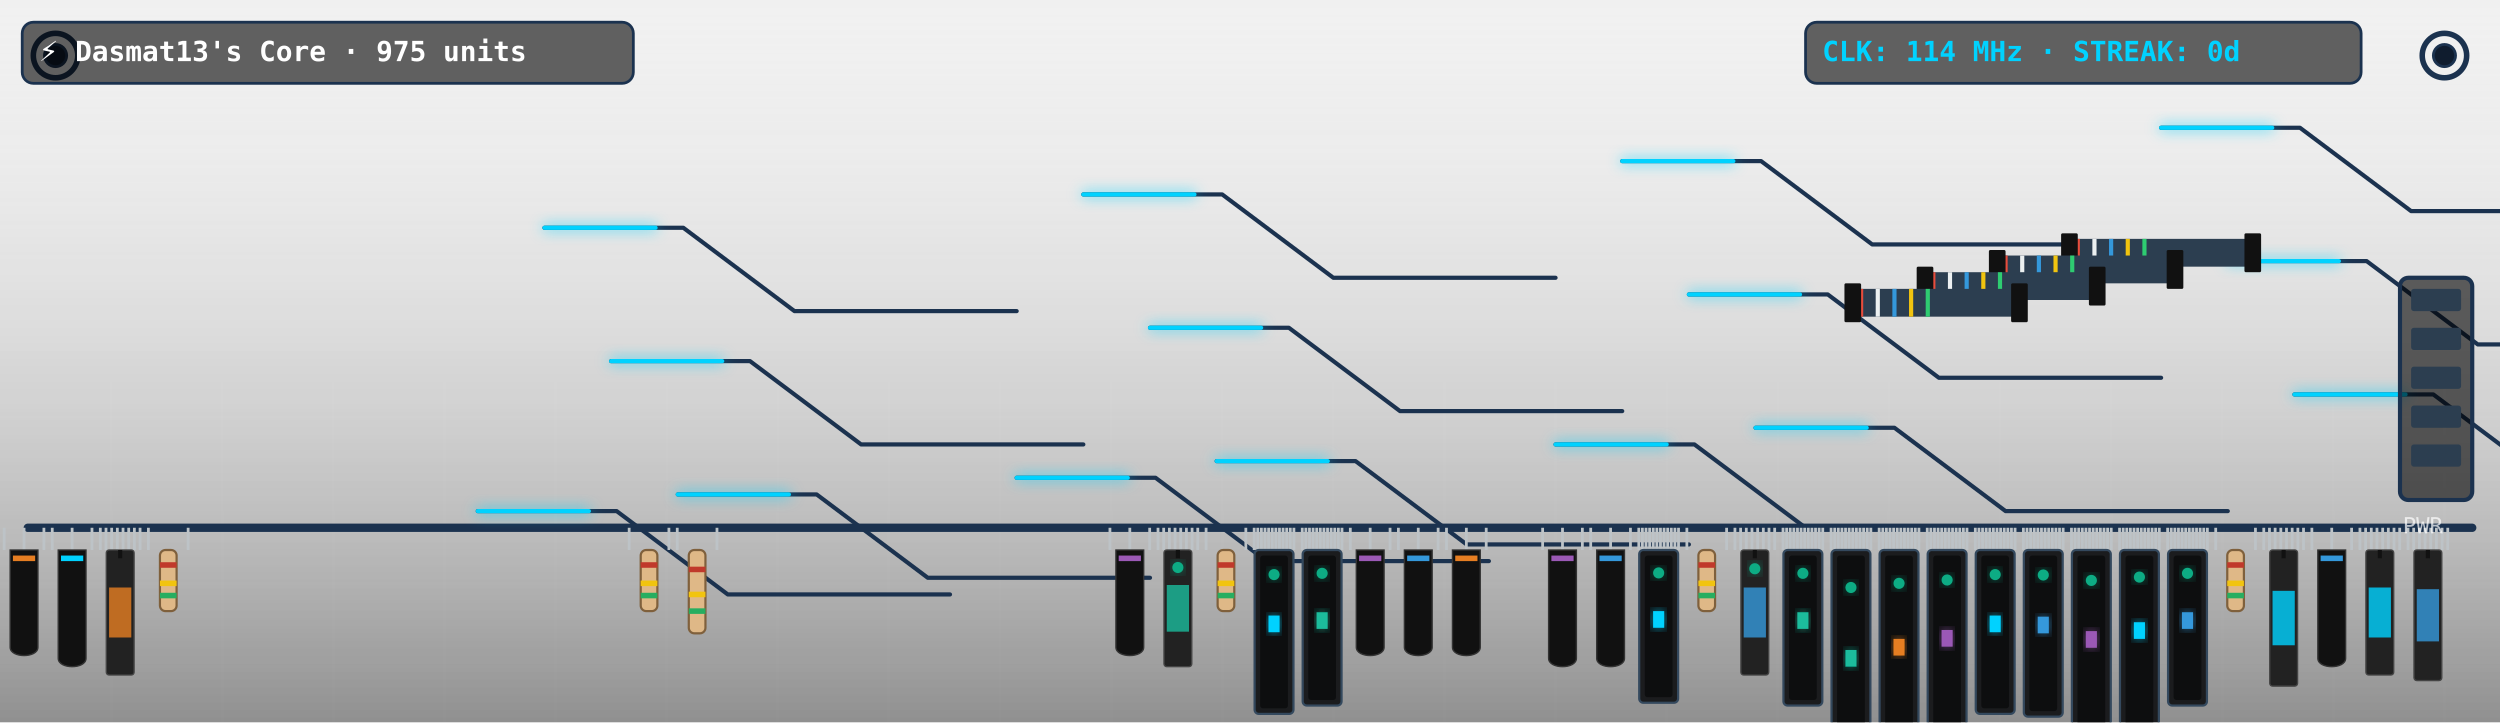
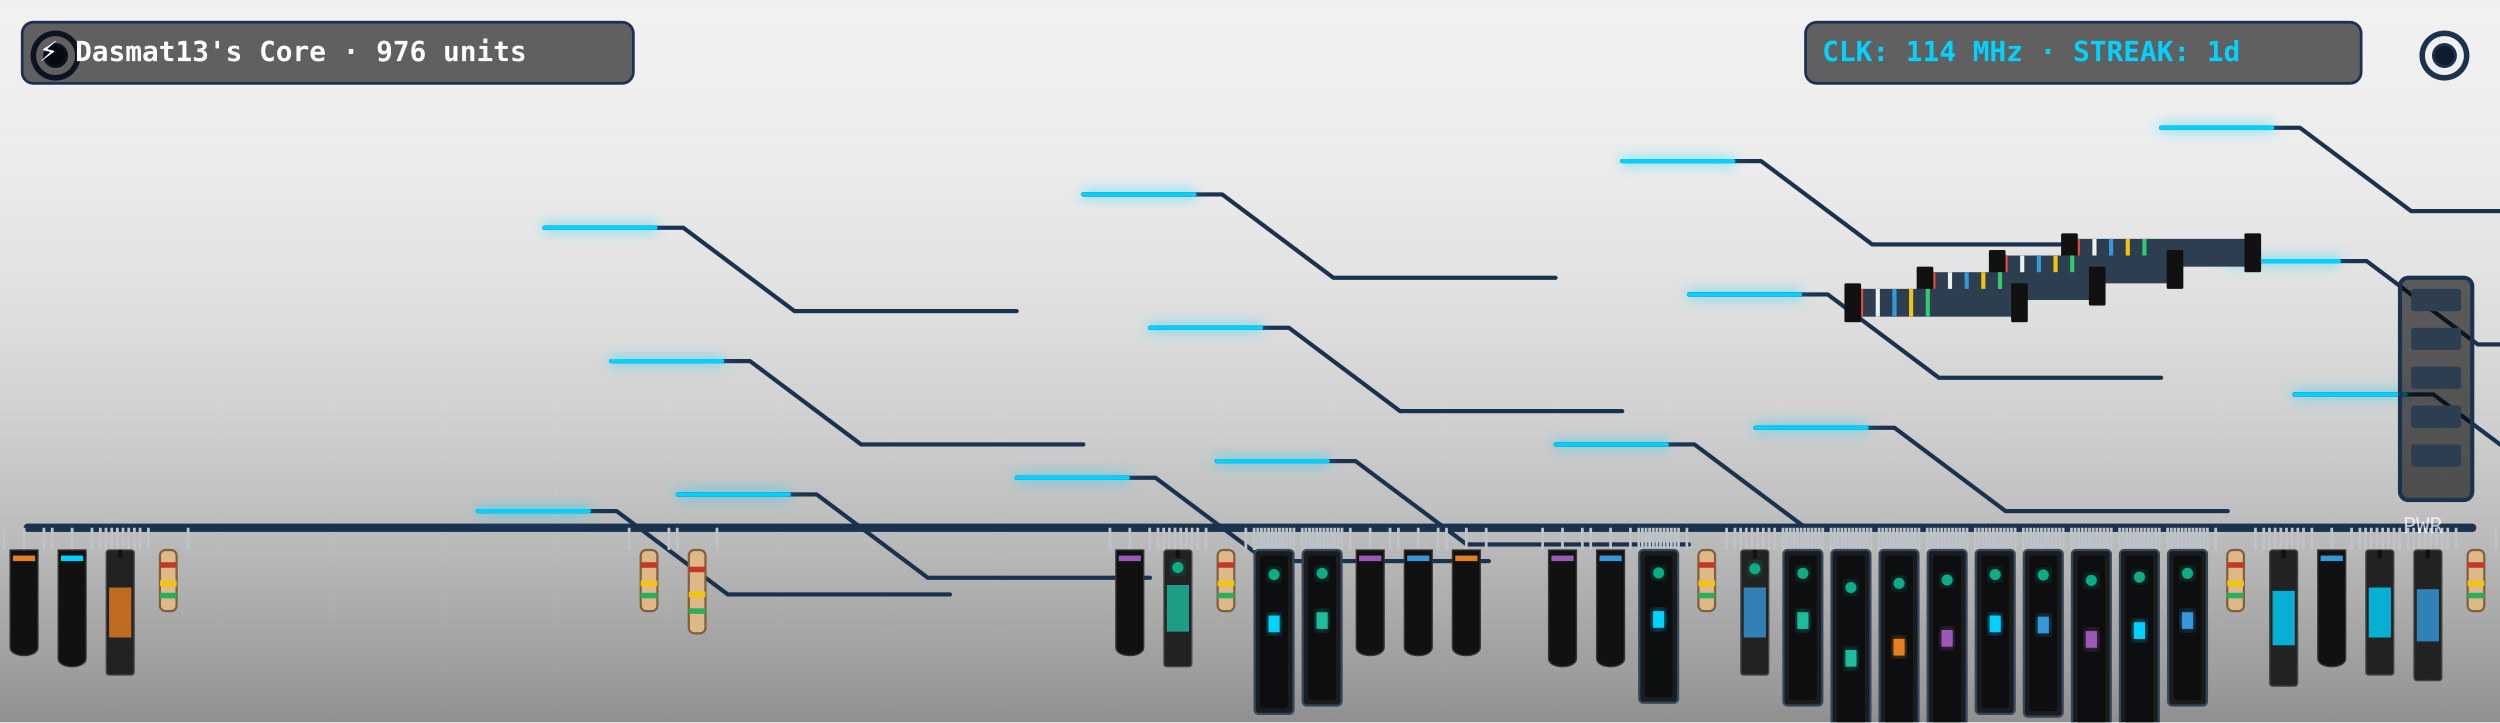
<svg xmlns="http://www.w3.org/2000/svg" viewBox="0 0 900 260" width="900" height="260" style="border-radius:12px;overflow:hidden;background:#0f1c2e">
  <defs>
    <filter id="neon-glow" x="-20%" y="-20%" width="140%" height="140%">
      <feGaussianBlur in="SourceGraphic" stdDeviation="2.5" result="blur" />
      <feMerge>
        <feMergeNode in="blur" />
        <feMergeNode in="SourceGraphic" />
      </feMerge>
    </filter>
    <linearGradient id="pcb-shading" x1="0" y1="0" x2="0" y2="1">
      <stop offset="0%" stop-color="rgba(255,255,255,0.03)" />
      <stop offset="100%" stop-color="rgba(0,0,0,0.4)" />
    </linearGradient>
  </defs>
  <rect width="900" height="260" fill="url(#pcb-shading)" />
  <line x1="40" y1="0" x2="40" y2="260" stroke="rgba(255,255,255,0.015)" stroke-width="1" />
  <line x1="80" y1="0" x2="80" y2="260" stroke="rgba(255,255,255,0.015)" stroke-width="1" />
  <line x1="120" y1="0" x2="120" y2="260" stroke="rgba(255,255,255,0.015)" stroke-width="1" />
  <line x1="160" y1="0" x2="160" y2="260" stroke="rgba(255,255,255,0.015)" stroke-width="1" />
  <line x1="200" y1="0" x2="200" y2="260" stroke="rgba(255,255,255,0.015)" stroke-width="1" />
  <line x1="240" y1="0" x2="240" y2="260" stroke="rgba(255,255,255,0.015)" stroke-width="1" />
  <line x1="280" y1="0" x2="280" y2="260" stroke="rgba(255,255,255,0.015)" stroke-width="1" />
  <line x1="320" y1="0" x2="320" y2="260" stroke="rgba(255,255,255,0.015)" stroke-width="1" />
  <line x1="360" y1="0" x2="360" y2="260" stroke="rgba(255,255,255,0.015)" stroke-width="1" />
  <line x1="400" y1="0" x2="400" y2="260" stroke="rgba(255,255,255,0.015)" stroke-width="1" />
  <line x1="440" y1="0" x2="440" y2="260" stroke="rgba(255,255,255,0.015)" stroke-width="1" />
  <line x1="480" y1="0" x2="480" y2="260" stroke="rgba(255,255,255,0.015)" stroke-width="1" />
  <line x1="520" y1="0" x2="520" y2="260" stroke="rgba(255,255,255,0.015)" stroke-width="1" />
  <line x1="560" y1="0" x2="560" y2="260" stroke="rgba(255,255,255,0.015)" stroke-width="1" />
  <line x1="600" y1="0" x2="600" y2="260" stroke="rgba(255,255,255,0.015)" stroke-width="1" />
  <line x1="640" y1="0" x2="640" y2="260" stroke="rgba(255,255,255,0.015)" stroke-width="1" />
  <line x1="680" y1="0" x2="680" y2="260" stroke="rgba(255,255,255,0.015)" stroke-width="1" />
  <line x1="720" y1="0" x2="720" y2="260" stroke="rgba(255,255,255,0.015)" stroke-width="1" />
  <line x1="760" y1="0" x2="760" y2="260" stroke="rgba(255,255,255,0.015)" stroke-width="1" />
  <line x1="800" y1="0" x2="800" y2="260" stroke="rgba(255,255,255,0.015)" stroke-width="1" />
  <line x1="840" y1="0" x2="840" y2="260" stroke="rgba(255,255,255,0.015)" stroke-width="1" />
  <line x1="880" y1="0" x2="880" y2="260" stroke="rgba(255,255,255,0.015)" stroke-width="1" />
  <line x1="0" y1="30" x2="900" y2="30" stroke="rgba(255,255,255,0.015)" stroke-width="1" />
  <line x1="0" y1="60" x2="900" y2="60" stroke="rgba(255,255,255,0.015)" stroke-width="1" />
  <line x1="0" y1="90" x2="900" y2="90" stroke="rgba(255,255,255,0.015)" stroke-width="1" />
  <line x1="0" y1="120" x2="900" y2="120" stroke="rgba(255,255,255,0.015)" stroke-width="1" />
  <line x1="0" y1="150" x2="900" y2="150" stroke="rgba(255,255,255,0.015)" stroke-width="1" />
  <line x1="0" y1="180" x2="900" y2="180" stroke="rgba(255,255,255,0.015)" stroke-width="1" />
  <line x1="0" y1="210" x2="900" y2="210" stroke="rgba(255,255,255,0.015)" stroke-width="1" />
  <line x1="0" y1="240" x2="900" y2="240" stroke="rgba(255,255,255,0.015)" stroke-width="1" />
  <circle cx="20" cy="20" r="8" fill="none" stroke="#1b324f" stroke-width="2" />
  <circle cx="20" cy="20" r="4" fill="#0f1c2e" stroke="#1b324f" stroke-width="1" />
  <circle cx="880" cy="20" r="8" fill="none" stroke="#1b324f" stroke-width="2" />
  <circle cx="880" cy="20" r="4" fill="#0f1c2e" stroke="#1b324f" stroke-width="1" />
  <line x1="10" y1="190" x2="890" y2="190" stroke="#1b324f" stroke-width="3" stroke-linecap="round" />
  <polyline points="244,178 294,178 334,208 414,208" fill="none" stroke="#1b324f" stroke-width="1.5" stroke-linecap="round" stroke-linejoin="round" />
  <polyline points="438,166 488,166 528,196 608,196" fill="none" stroke="#1b324f" stroke-width="1.5" stroke-linecap="round" stroke-linejoin="round" />
  <polyline points="632,154 682,154 722,184 802,184" fill="none" stroke="#1b324f" stroke-width="1.5" stroke-linecap="round" stroke-linejoin="round" />
  <polyline points="826,142 876,142 916,172 996,172" fill="none" stroke="#1b324f" stroke-width="1.5" stroke-linecap="round" stroke-linejoin="round" />
  <polyline points="220,130 270,130 310,160 390,160" fill="none" stroke="#1b324f" stroke-width="1.5" stroke-linecap="round" stroke-linejoin="round" />
  <polyline points="414,118 464,118 504,148 584,148" fill="none" stroke="#1b324f" stroke-width="1.5" stroke-linecap="round" stroke-linejoin="round" />
  <polyline points="608,106 658,106 698,136 778,136" fill="none" stroke="#1b324f" stroke-width="1.5" stroke-linecap="round" stroke-linejoin="round" />
  <polyline points="802,94 852,94 892,124 972,124" fill="none" stroke="#1b324f" stroke-width="1.5" stroke-linecap="round" stroke-linejoin="round" />
  <polyline points="196,82 246,82 286,112 366,112" fill="none" stroke="#1b324f" stroke-width="1.5" stroke-linecap="round" stroke-linejoin="round" />
  <polyline points="390,70 440,70 480,100 560,100" fill="none" stroke="#1b324f" stroke-width="1.5" stroke-linecap="round" stroke-linejoin="round" />
  <polyline points="584,58 634,58 674,88 754,88" fill="none" stroke="#1b324f" stroke-width="1.5" stroke-linecap="round" stroke-linejoin="round" />
  <polyline points="778,46 828,46 868,76 948,76" fill="none" stroke="#1b324f" stroke-width="1.5" stroke-linecap="round" stroke-linejoin="round" />
  <polyline points="172,184 222,184 262,214 342,214" fill="none" stroke="#1b324f" stroke-width="1.5" stroke-linecap="round" stroke-linejoin="round" />
  <polyline points="366,172 416,172 456,202 536,202" fill="none" stroke="#1b324f" stroke-width="1.5" stroke-linecap="round" stroke-linejoin="round" />
  <polyline points="560,160 610,160 650,190 730,190" fill="none" stroke="#1b324f" stroke-width="1.5" stroke-linecap="round" stroke-linejoin="round" />
  <polyline class="pulse-trace" points="244,178 294,178 334,208 414,208" fill="none" stroke="#00d2ff" stroke-width="1.5" stroke-linecap="round" stroke-linejoin="round" filter="url(#neon-glow)" style="animation-duration:6.803s; animation-delay:0s" />
  <polyline class="pulse-trace" points="438,166 488,166 528,196 608,196" fill="none" stroke="#00d2ff" stroke-width="1.5" stroke-linecap="round" stroke-linejoin="round" filter="url(#neon-glow)" style="animation-duration:6.803s; animation-delay:0.5s" />
  <polyline class="pulse-trace" points="632,154 682,154 722,184 802,184" fill="none" stroke="#00d2ff" stroke-width="1.5" stroke-linecap="round" stroke-linejoin="round" filter="url(#neon-glow)" style="animation-duration:6.803s; animation-delay:1s" />
  <polyline class="pulse-trace" points="826,142 876,142 916,172 996,172" fill="none" stroke="#00d2ff" stroke-width="1.5" stroke-linecap="round" stroke-linejoin="round" filter="url(#neon-glow)" style="animation-duration:6.803s; animation-delay:1.5s" />
  <polyline class="pulse-trace" points="220,130 270,130 310,160 390,160" fill="none" stroke="#00d2ff" stroke-width="1.5" stroke-linecap="round" stroke-linejoin="round" filter="url(#neon-glow)" style="animation-duration:6.803s; animation-delay:2s" />
  <polyline class="pulse-trace" points="414,118 464,118 504,148 584,148" fill="none" stroke="#00d2ff" stroke-width="1.5" stroke-linecap="round" stroke-linejoin="round" filter="url(#neon-glow)" style="animation-duration:6.803s; animation-delay:2.5s" />
  <polyline class="pulse-trace" points="608,106 658,106 698,136 778,136" fill="none" stroke="#00d2ff" stroke-width="1.5" stroke-linecap="round" stroke-linejoin="round" filter="url(#neon-glow)" style="animation-duration:6.803s; animation-delay:3s" />
  <polyline class="pulse-trace" points="802,94 852,94 892,124 972,124" fill="none" stroke="#00d2ff" stroke-width="1.5" stroke-linecap="round" stroke-linejoin="round" filter="url(#neon-glow)" style="animation-duration:6.803s; animation-delay:3.5s" />
  <polyline class="pulse-trace" points="196,82 246,82 286,112 366,112" fill="none" stroke="#00d2ff" stroke-width="1.5" stroke-linecap="round" stroke-linejoin="round" filter="url(#neon-glow)" style="animation-duration:6.803s; animation-delay:0s" />
  <polyline class="pulse-trace" points="390,70 440,70 480,100 560,100" fill="none" stroke="#00d2ff" stroke-width="1.5" stroke-linecap="round" stroke-linejoin="round" filter="url(#neon-glow)" style="animation-duration:6.803s; animation-delay:0.5s" />
  <polyline class="pulse-trace" points="584,58 634,58 674,88 754,88" fill="none" stroke="#00d2ff" stroke-width="1.5" stroke-linecap="round" stroke-linejoin="round" filter="url(#neon-glow)" style="animation-duration:6.803s; animation-delay:1s" />
  <polyline class="pulse-trace" points="778,46 828,46 868,76 948,76" fill="none" stroke="#00d2ff" stroke-width="1.5" stroke-linecap="round" stroke-linejoin="round" filter="url(#neon-glow)" style="animation-duration:6.803s; animation-delay:1.5s" />
  <polyline class="pulse-trace" points="172,184 222,184 262,214 342,214" fill="none" stroke="#00d2ff" stroke-width="1.5" stroke-linecap="round" stroke-linejoin="round" filter="url(#neon-glow)" style="animation-duration:6.803s; animation-delay:2s" />
  <polyline class="pulse-trace" points="366,172 416,172 456,202 536,202" fill="none" stroke="#00d2ff" stroke-width="1.5" stroke-linecap="round" stroke-linejoin="round" filter="url(#neon-glow)" style="animation-duration:6.803s; animation-delay:2.5s" />
  <polyline class="pulse-trace" points="560,160 610,160 650,190 730,190" fill="none" stroke="#00d2ff" stroke-width="1.5" stroke-linecap="round" stroke-linejoin="round" filter="url(#neon-glow)" style="animation-duration:6.803s; animation-delay:3s" />
  <g transform="translate(744, 86)">
    <rect x="0" y="0" width="68" height="10" fill="#2c3e50" rx="1" />
    <line x1="4" y1="0" x2="4" y2="10" stroke="#e74c3c" stroke-width="1.5" />
    <line x1="10" y1="0" x2="10" y2="10" stroke="#ecf0f1" stroke-width="1.5" />
    <line x1="16" y1="0" x2="16" y2="10" stroke="#3498db" stroke-width="1.5" />
    <line x1="22" y1="0" x2="22" y2="10" stroke="#f1c40f" stroke-width="1.5" />
    <line x1="28" y1="0" x2="28" y2="10" stroke="#2ecc71" stroke-width="1.5" />
    <rect x="-2" y="-2" width="6" height="14" fill="#111" rx="0.5" />
    <rect x="64" y="-2" width="6" height="14" fill="#111" rx="0.5" />
  </g>
  <g transform="translate(718, 92)">
    <rect x="0" y="0" width="66" height="10" fill="#2c3e50" rx="1" />
    <line x1="4" y1="0" x2="4" y2="10" stroke="#e74c3c" stroke-width="1.5" />
    <line x1="10" y1="0" x2="10" y2="10" stroke="#ecf0f1" stroke-width="1.5" />
    <line x1="16" y1="0" x2="16" y2="10" stroke="#3498db" stroke-width="1.5" />
    <line x1="22" y1="0" x2="22" y2="10" stroke="#f1c40f" stroke-width="1.5" />
    <line x1="28" y1="0" x2="28" y2="10" stroke="#2ecc71" stroke-width="1.5" />
    <rect x="-2" y="-2" width="6" height="14" fill="#111" rx="0.5" />
    <rect x="62" y="-2" width="6" height="14" fill="#111" rx="0.5" />
  </g>
  <g transform="translate(692, 98)">
    <rect x="0" y="0" width="64" height="10" fill="#2c3e50" rx="1" />
    <line x1="4" y1="0" x2="4" y2="10" stroke="#e74c3c" stroke-width="1.5" />
    <line x1="10" y1="0" x2="10" y2="10" stroke="#ecf0f1" stroke-width="1.5" />
    <line x1="16" y1="0" x2="16" y2="10" stroke="#3498db" stroke-width="1.5" />
    <line x1="22" y1="0" x2="22" y2="10" stroke="#f1c40f" stroke-width="1.5" />
    <line x1="28" y1="0" x2="28" y2="10" stroke="#2ecc71" stroke-width="1.5" />
    <rect x="-2" y="-2" width="6" height="14" fill="#111" rx="0.5" />
    <rect x="60" y="-2" width="6" height="14" fill="#111" rx="0.5" />
  </g>
  <g transform="translate(666, 104)">
    <rect x="0" y="0" width="62" height="10" fill="#2c3e50" rx="1" />
    <line x1="4" y1="0" x2="4" y2="10" stroke="#e74c3c" stroke-width="1.5" />
    <line x1="10" y1="0" x2="10" y2="10" stroke="#ecf0f1" stroke-width="1.5" />
    <line x1="16" y1="0" x2="16" y2="10" stroke="#3498db" stroke-width="1.5" />
    <line x1="22" y1="0" x2="22" y2="10" stroke="#f1c40f" stroke-width="1.5" />
    <line x1="28" y1="0" x2="28" y2="10" stroke="#2ecc71" stroke-width="1.5" />
    <rect x="-2" y="-2" width="6" height="14" fill="#111" rx="0.5" />
    <rect x="58" y="-2" width="6" height="14" fill="#111" rx="0.5" />
  </g>
  <g class="component">
    <line x1="1.5" y1="190" x2="1.5" y2="198" stroke="#bdc3c7" stroke-width="1" />
    <line x1="8.654" y1="190" x2="8.654" y2="198" stroke="#bdc3c7" stroke-width="1" />
    <line x1="15.808" y1="190" x2="15.808" y2="198" stroke="#bdc3c7" stroke-width="1" />
    <path d="M 3.654,198 L 13.654,198 L 13.654,233 C 13.654,237 3.654,237 3.654,233 Z" fill="#111" stroke="#333" stroke-width="0.5" />
    <rect x="4.654" y="200" width="8" height="2" fill="#e67e22" />
  </g>
  <g class="component">
    <line x1="18.808" y1="190" x2="18.808" y2="198" stroke="#bdc3c7" stroke-width="1" />
    <line x1="25.962" y1="190" x2="25.962" y2="198" stroke="#bdc3c7" stroke-width="1" />
    <line x1="33.115" y1="190" x2="33.115" y2="198" stroke="#bdc3c7" stroke-width="1" />
    <path d="M 20.962,198 L 30.962,198 L 30.962,237 C 30.962,241 20.962,241 20.962,237 Z" fill="#111" stroke="#333" stroke-width="0.5" />
    <rect x="21.962" y="200" width="8" height="2" fill="#00d2ff" />
  </g>
  <g class="component">
    <line x1="36.115" y1="190" x2="36.115" y2="198" stroke="#bdc3c7" stroke-width="1" />
    <line x1="38.159" y1="190" x2="38.159" y2="198" stroke="#bdc3c7" stroke-width="1" />
    <line x1="40.203" y1="190" x2="40.203" y2="198" stroke="#bdc3c7" stroke-width="1" />
    <line x1="42.247" y1="190" x2="42.247" y2="198" stroke="#bdc3c7" stroke-width="1" />
    <line x1="44.291" y1="190" x2="44.291" y2="198" stroke="#bdc3c7" stroke-width="1" />
    <line x1="46.335" y1="190" x2="46.335" y2="198" stroke="#bdc3c7" stroke-width="1" />
    <line x1="48.379" y1="190" x2="48.379" y2="198" stroke="#bdc3c7" stroke-width="1" />
    <line x1="50.423" y1="190" x2="50.423" y2="198" stroke="#bdc3c7" stroke-width="1" />
    <rect x="38.269" y="198" width="10" height="45" fill="#222" rx="1" stroke="#444" stroke-width="0.5" />
    <line x1="43.269" y1="198" x2="43.269" y2="201" stroke="#111" stroke-width="1.5" />
    <rect x="39.269" y="211.5" width="8" height="18" fill="#e67e22" opacity="0.8" />
  </g>
  <g class="component">
    <line x1="53.423" y1="190" x2="53.423" y2="198" stroke="#bdc3c7" stroke-width="1" />
    <line x1="67.731" y1="190" x2="67.731" y2="198" stroke="#bdc3c7" stroke-width="1" />
    <rect x="57.577" y="198" width="6" height="22" fill="#dfb887" rx="2" stroke="#7f603c" stroke-width="0.8" />
    <rect x="57.577" y="202.4" width="6" height="2" fill="#c0392b" />
    <rect x="57.577" y="209" width="6" height="2" fill="#f1c40f" />
    <rect x="57.577" y="213.4" width="6" height="2" fill="#27ae60" />
  </g>
  <g class="component">
    <line x1="226.5" y1="190" x2="226.5" y2="198" stroke="#bdc3c7" stroke-width="1" />
    <line x1="240.808" y1="190" x2="240.808" y2="198" stroke="#bdc3c7" stroke-width="1" />
    <rect x="230.654" y="198" width="6" height="22" fill="#dfb887" rx="2" stroke="#7f603c" stroke-width="0.8" />
    <rect x="230.654" y="202.4" width="6" height="2" fill="#c0392b" />
    <rect x="230.654" y="209" width="6" height="2" fill="#f1c40f" />
    <rect x="230.654" y="213.4" width="6" height="2" fill="#27ae60" />
  </g>
  <g class="component">
    <line x1="243.808" y1="190" x2="243.808" y2="198" stroke="#bdc3c7" stroke-width="1" />
    <line x1="258.115" y1="190" x2="258.115" y2="198" stroke="#bdc3c7" stroke-width="1" />
    <rect x="247.962" y="198" width="6" height="30" fill="#dfb887" rx="2" stroke="#7f603c" stroke-width="0.8" />
    <rect x="247.962" y="204" width="6" height="2" fill="#c0392b" />
    <rect x="247.962" y="213" width="6" height="2" fill="#f1c40f" />
    <rect x="247.962" y="219" width="6" height="2" fill="#27ae60" />
  </g>
  <g class="component">
    <line x1="399.577" y1="190" x2="399.577" y2="198" stroke="#bdc3c7" stroke-width="1" />
    <line x1="406.731" y1="190" x2="406.731" y2="198" stroke="#bdc3c7" stroke-width="1" />
    <line x1="413.885" y1="190" x2="413.885" y2="198" stroke="#bdc3c7" stroke-width="1" />
    <path d="M 401.731,198 L 411.731,198 L 411.731,233 C 411.731,237 401.731,237 401.731,233 Z" fill="#111" stroke="#333" stroke-width="0.5" />
    <rect x="402.731" y="200" width="8" height="2" fill="#9b59b6" />
  </g>
  <g class="component">
    <line x1="416.885" y1="190" x2="416.885" y2="198" stroke="#bdc3c7" stroke-width="1" />
    <line x1="418.929" y1="190" x2="418.929" y2="198" stroke="#bdc3c7" stroke-width="1" />
    <line x1="420.973" y1="190" x2="420.973" y2="198" stroke="#bdc3c7" stroke-width="1" />
    <line x1="423.016" y1="190" x2="423.016" y2="198" stroke="#bdc3c7" stroke-width="1" />
    <line x1="425.06" y1="190" x2="425.06" y2="198" stroke="#bdc3c7" stroke-width="1" />
    <line x1="427.104" y1="190" x2="427.104" y2="198" stroke="#bdc3c7" stroke-width="1" />
    <line x1="429.148" y1="190" x2="429.148" y2="198" stroke="#bdc3c7" stroke-width="1" />
    <line x1="431.192" y1="190" x2="431.192" y2="198" stroke="#bdc3c7" stroke-width="1" />
    <rect x="419.038" y="198" width="10" height="42" fill="#222" rx="1" stroke="#444" stroke-width="0.5" />
    <line x1="424.038" y1="198" x2="424.038" y2="201" stroke="#111" stroke-width="1.5" />
    <rect x="420.038" y="210.6" width="8" height="16.8" fill="#1abc9c" opacity="0.8" />
    <circle class="led" cx="424.038" cy="204.3" r="2" fill="#10ac84" filter="url(#neon-glow)" style="animation-delay:2.2s" />
  </g>
  <g class="component">
    <line x1="434.192" y1="190" x2="434.192" y2="198" stroke="#bdc3c7" stroke-width="1" />
    <line x1="448.5" y1="190" x2="448.5" y2="198" stroke="#bdc3c7" stroke-width="1" />
    <rect x="438.346" y="198" width="6" height="22" fill="#dfb887" rx="2" stroke="#7f603c" stroke-width="0.8" />
    <rect x="438.346" y="202.4" width="6" height="2" fill="#c0392b" />
    <rect x="438.346" y="209" width="6" height="2" fill="#f1c40f" />
    <rect x="438.346" y="213.4" width="6" height="2" fill="#27ae60" />
  </g>
  <g class="component">
    <line x1="451.5" y1="190" x2="451.5" y2="198" stroke="#bdc3c7" stroke-width="1" />
    <line x1="452.801" y1="190" x2="452.801" y2="198" stroke="#bdc3c7" stroke-width="1" />
    <line x1="454.101" y1="190" x2="454.101" y2="198" stroke="#bdc3c7" stroke-width="1" />
    <line x1="455.402" y1="190" x2="455.402" y2="198" stroke="#bdc3c7" stroke-width="1" />
    <line x1="456.703" y1="190" x2="456.703" y2="198" stroke="#bdc3c7" stroke-width="1" />
    <line x1="458.003" y1="190" x2="458.003" y2="198" stroke="#bdc3c7" stroke-width="1" />
    <line x1="459.304" y1="190" x2="459.304" y2="198" stroke="#bdc3c7" stroke-width="1" />
    <line x1="460.605" y1="190" x2="460.605" y2="198" stroke="#bdc3c7" stroke-width="1" />
    <line x1="461.906" y1="190" x2="461.906" y2="198" stroke="#bdc3c7" stroke-width="1" />
    <line x1="463.206" y1="190" x2="463.206" y2="198" stroke="#bdc3c7" stroke-width="1" />
    <line x1="464.507" y1="190" x2="464.507" y2="198" stroke="#bdc3c7" stroke-width="1" />
    <line x1="465.808" y1="190" x2="465.808" y2="198" stroke="#bdc3c7" stroke-width="1" />
    <rect x="451.654" y="198" width="14" height="59" fill="#1b1c1e" rx="1.5" stroke="#34495e" stroke-width="0.8" />
    <rect x="453.654" y="200" width="10" height="55" fill="#0d0e0f" rx="1" />
    <rect x="456.654" y="221.6" width="4" height="6" fill="#00d2ff" filter="url(#neon-glow)" />
    <circle class="led" cx="458.654" cy="206.85" r="2" fill="#10ac84" filter="url(#neon-glow)" style="animation-delay:0.3s" />
  </g>
  <g class="component">
    <line x1="468.808" y1="190" x2="468.808" y2="198" stroke="#bdc3c7" stroke-width="1" />
    <line x1="470.108" y1="190" x2="470.108" y2="198" stroke="#bdc3c7" stroke-width="1" />
    <line x1="471.409" y1="190" x2="471.409" y2="198" stroke="#bdc3c7" stroke-width="1" />
    <line x1="472.71" y1="190" x2="472.71" y2="198" stroke="#bdc3c7" stroke-width="1" />
    <line x1="474.01" y1="190" x2="474.01" y2="198" stroke="#bdc3c7" stroke-width="1" />
    <line x1="475.311" y1="190" x2="475.311" y2="198" stroke="#bdc3c7" stroke-width="1" />
    <line x1="476.612" y1="190" x2="476.612" y2="198" stroke="#bdc3c7" stroke-width="1" />
    <line x1="477.913" y1="190" x2="477.913" y2="198" stroke="#bdc3c7" stroke-width="1" />
    <line x1="479.213" y1="190" x2="479.213" y2="198" stroke="#bdc3c7" stroke-width="1" />
    <line x1="480.514" y1="190" x2="480.514" y2="198" stroke="#bdc3c7" stroke-width="1" />
    <line x1="481.815" y1="190" x2="481.815" y2="198" stroke="#bdc3c7" stroke-width="1" />
    <line x1="483.115" y1="190" x2="483.115" y2="198" stroke="#bdc3c7" stroke-width="1" />
    <rect x="468.962" y="198" width="14" height="56" fill="#1b1c1e" rx="1.5" stroke="#34495e" stroke-width="0.8" />
    <rect x="470.962" y="200" width="10" height="52" fill="#0d0e0f" rx="1" />
    <rect x="473.962" y="220.4" width="4" height="6" fill="#1abc9c" filter="url(#neon-glow)" />
    <circle class="led" cx="475.962" cy="206.4" r="2" fill="#10ac84" filter="url(#neon-glow)" style="animation-delay:0.6s" />
  </g>
  <g class="component">
    <line x1="486.115" y1="190" x2="486.115" y2="198" stroke="#bdc3c7" stroke-width="1" />
    <line x1="493.269" y1="190" x2="493.269" y2="198" stroke="#bdc3c7" stroke-width="1" />
    <line x1="500.423" y1="190" x2="500.423" y2="198" stroke="#bdc3c7" stroke-width="1" />
    <path d="M 488.269,198 L 498.269,198 L 498.269,233 C 498.269,237 488.269,237 488.269,233 Z" fill="#111" stroke="#333" stroke-width="0.5" />
    <rect x="489.269" y="200" width="8" height="2" fill="#9b59b6" />
  </g>
  <g class="component">
    <line x1="503.423" y1="190" x2="503.423" y2="198" stroke="#bdc3c7" stroke-width="1" />
    <line x1="510.577" y1="190" x2="510.577" y2="198" stroke="#bdc3c7" stroke-width="1" />
    <line x1="517.731" y1="190" x2="517.731" y2="198" stroke="#bdc3c7" stroke-width="1" />
    <path d="M 505.577,198 L 515.577,198 L 515.577,233 C 515.577,237 505.577,237 505.577,233 Z" fill="#111" stroke="#333" stroke-width="0.5" />
    <rect x="506.577" y="200" width="8" height="2" fill="#3498db" />
  </g>
  <g class="component">
    <line x1="520.731" y1="190" x2="520.731" y2="198" stroke="#bdc3c7" stroke-width="1" />
    <line x1="527.885" y1="190" x2="527.885" y2="198" stroke="#bdc3c7" stroke-width="1" />
    <line x1="535.038" y1="190" x2="535.038" y2="198" stroke="#bdc3c7" stroke-width="1" />
    <path d="M 522.885,198 L 532.885,198 L 532.885,233 C 532.885,237 522.885,237 522.885,233 Z" fill="#111" stroke="#333" stroke-width="0.5" />
    <rect x="523.885" y="200" width="8" height="2" fill="#e67e22" />
  </g>
  <g class="component">
    <line x1="555.346" y1="190" x2="555.346" y2="198" stroke="#bdc3c7" stroke-width="1" />
    <line x1="562.5" y1="190" x2="562.5" y2="198" stroke="#bdc3c7" stroke-width="1" />
    <line x1="569.654" y1="190" x2="569.654" y2="198" stroke="#bdc3c7" stroke-width="1" />
    <path d="M 557.5,198 L 567.5,198 L 567.5,237 C 567.5,241 557.5,241 557.5,237 Z" fill="#111" stroke="#333" stroke-width="0.5" />
    <rect x="558.5" y="200" width="8" height="2" fill="#9b59b6" />
  </g>
  <g class="component">
    <line x1="572.654" y1="190" x2="572.654" y2="198" stroke="#bdc3c7" stroke-width="1" />
    <line x1="579.808" y1="190" x2="579.808" y2="198" stroke="#bdc3c7" stroke-width="1" />
    <line x1="586.962" y1="190" x2="586.962" y2="198" stroke="#bdc3c7" stroke-width="1" />
    <path d="M 574.808,198 L 584.808,198 L 584.808,237 C 584.808,241 574.808,241 574.808,237 Z" fill="#111" stroke="#333" stroke-width="0.5" />
    <rect x="575.808" y="200" width="8" height="2" fill="#3498db" />
  </g>
  <g class="component">
    <line x1="589.962" y1="190" x2="589.962" y2="198" stroke="#bdc3c7" stroke-width="1" />
    <line x1="591.262" y1="190" x2="591.262" y2="198" stroke="#bdc3c7" stroke-width="1" />
    <line x1="592.563" y1="190" x2="592.563" y2="198" stroke="#bdc3c7" stroke-width="1" />
    <line x1="593.864" y1="190" x2="593.864" y2="198" stroke="#bdc3c7" stroke-width="1" />
    <line x1="595.164" y1="190" x2="595.164" y2="198" stroke="#bdc3c7" stroke-width="1" />
    <line x1="596.465" y1="190" x2="596.465" y2="198" stroke="#bdc3c7" stroke-width="1" />
    <line x1="597.766" y1="190" x2="597.766" y2="198" stroke="#bdc3c7" stroke-width="1" />
    <line x1="599.066" y1="190" x2="599.066" y2="198" stroke="#bdc3c7" stroke-width="1" />
    <line x1="600.367" y1="190" x2="600.367" y2="198" stroke="#bdc3c7" stroke-width="1" />
    <line x1="601.668" y1="190" x2="601.668" y2="198" stroke="#bdc3c7" stroke-width="1" />
    <line x1="602.969" y1="190" x2="602.969" y2="198" stroke="#bdc3c7" stroke-width="1" />
    <line x1="604.269" y1="190" x2="604.269" y2="198" stroke="#bdc3c7" stroke-width="1" />
    <rect x="590.115" y="198" width="14" height="55" fill="#1b1c1e" rx="1.5" stroke="#34495e" stroke-width="0.8" />
    <rect x="592.115" y="200" width="10" height="51" fill="#0d0e0f" rx="1" />
    <rect x="595.115" y="220" width="4" height="6" fill="#00d2ff" filter="url(#neon-glow)" />
    <circle class="led" cx="597.115" cy="206.25" r="2" fill="#10ac84" filter="url(#neon-glow)" style="animation-delay:0.2s" />
  </g>
  <g class="component">
    <line x1="607.269" y1="190" x2="607.269" y2="198" stroke="#bdc3c7" stroke-width="1" />
    <line x1="621.577" y1="190" x2="621.577" y2="198" stroke="#bdc3c7" stroke-width="1" />
    <rect x="611.423" y="198" width="6" height="22" fill="#dfb887" rx="2" stroke="#7f603c" stroke-width="0.8" />
    <rect x="611.423" y="202.4" width="6" height="2" fill="#c0392b" />
    <rect x="611.423" y="209" width="6" height="2" fill="#f1c40f" />
    <rect x="611.423" y="213.4" width="6" height="2" fill="#27ae60" />
  </g>
  <g class="component">
    <line x1="624.577" y1="190" x2="624.577" y2="198" stroke="#bdc3c7" stroke-width="1" />
    <line x1="626.621" y1="190" x2="626.621" y2="198" stroke="#bdc3c7" stroke-width="1" />
    <line x1="628.665" y1="190" x2="628.665" y2="198" stroke="#bdc3c7" stroke-width="1" />
    <line x1="630.709" y1="190" x2="630.709" y2="198" stroke="#bdc3c7" stroke-width="1" />
    <line x1="632.753" y1="190" x2="632.753" y2="198" stroke="#bdc3c7" stroke-width="1" />
    <line x1="634.797" y1="190" x2="634.797" y2="198" stroke="#bdc3c7" stroke-width="1" />
    <line x1="636.841" y1="190" x2="636.841" y2="198" stroke="#bdc3c7" stroke-width="1" />
    <line x1="638.885" y1="190" x2="638.885" y2="198" stroke="#bdc3c7" stroke-width="1" />
    <rect x="626.731" y="198" width="10" height="45" fill="#222" rx="1" stroke="#444" stroke-width="0.5" />
    <line x1="631.731" y1="198" x2="631.731" y2="201" stroke="#111" stroke-width="1.5" />
    <rect x="627.731" y="211.5" width="8" height="18" fill="#3498db" opacity="0.8" />
    <circle class="led" cx="631.731" cy="204.75" r="2" fill="#10ac84" filter="url(#neon-glow)" style="animation-delay:0.8s" />
  </g>
  <g class="component">
    <line x1="641.885" y1="190" x2="641.885" y2="198" stroke="#bdc3c7" stroke-width="1" />
    <line x1="643.185" y1="190" x2="643.185" y2="198" stroke="#bdc3c7" stroke-width="1" />
    <line x1="644.486" y1="190" x2="644.486" y2="198" stroke="#bdc3c7" stroke-width="1" />
    <line x1="645.787" y1="190" x2="645.787" y2="198" stroke="#bdc3c7" stroke-width="1" />
    <line x1="647.087" y1="190" x2="647.087" y2="198" stroke="#bdc3c7" stroke-width="1" />
    <line x1="648.388" y1="190" x2="648.388" y2="198" stroke="#bdc3c7" stroke-width="1" />
    <line x1="649.689" y1="190" x2="649.689" y2="198" stroke="#bdc3c7" stroke-width="1" />
    <line x1="650.99" y1="190" x2="650.99" y2="198" stroke="#bdc3c7" stroke-width="1" />
    <line x1="652.29" y1="190" x2="652.29" y2="198" stroke="#bdc3c7" stroke-width="1" />
    <line x1="653.591" y1="190" x2="653.591" y2="198" stroke="#bdc3c7" stroke-width="1" />
    <line x1="654.892" y1="190" x2="654.892" y2="198" stroke="#bdc3c7" stroke-width="1" />
    <line x1="656.192" y1="190" x2="656.192" y2="198" stroke="#bdc3c7" stroke-width="1" />
    <rect x="642.038" y="198" width="14" height="56" fill="#1b1c1e" rx="1.5" stroke="#34495e" stroke-width="0.8" />
    <rect x="644.038" y="200" width="10" height="52" fill="#0d0e0f" rx="1" />
    <rect x="647.038" y="220.4" width="4" height="6" fill="#1abc9c" filter="url(#neon-glow)" />
    <circle class="led" cx="649.038" cy="206.4" r="2" fill="#10ac84" filter="url(#neon-glow)" style="animation-delay:1.1s" />
  </g>
  <g class="component">
    <line x1="659.192" y1="190" x2="659.192" y2="198" stroke="#bdc3c7" stroke-width="1" />
    <line x1="660.493" y1="190" x2="660.493" y2="198" stroke="#bdc3c7" stroke-width="1" />
    <line x1="661.794" y1="190" x2="661.794" y2="198" stroke="#bdc3c7" stroke-width="1" />
    <line x1="663.094" y1="190" x2="663.094" y2="198" stroke="#bdc3c7" stroke-width="1" />
    <line x1="664.395" y1="190" x2="664.395" y2="198" stroke="#bdc3c7" stroke-width="1" />
    <line x1="665.696" y1="190" x2="665.696" y2="198" stroke="#bdc3c7" stroke-width="1" />
    <line x1="666.997" y1="190" x2="666.997" y2="198" stroke="#bdc3c7" stroke-width="1" />
    <line x1="668.297" y1="190" x2="668.297" y2="198" stroke="#bdc3c7" stroke-width="1" />
    <line x1="669.598" y1="190" x2="669.598" y2="198" stroke="#bdc3c7" stroke-width="1" />
    <line x1="670.899" y1="190" x2="670.899" y2="198" stroke="#bdc3c7" stroke-width="1" />
    <line x1="672.199" y1="190" x2="672.199" y2="198" stroke="#bdc3c7" stroke-width="1" />
    <line x1="673.5" y1="190" x2="673.5" y2="198" stroke="#bdc3c7" stroke-width="1" />
    <rect x="659.346" y="198" width="14" height="90" fill="#1b1c1e" rx="1.5" stroke="#34495e" stroke-width="0.8" />
    <rect x="661.346" y="200" width="10" height="86" fill="#0d0e0f" rx="1" />
    <rect x="664.346" y="234" width="4" height="6" fill="#1abc9c" filter="url(#neon-glow)" />
    <circle class="led" cx="666.346" cy="211.5" r="2" fill="#10ac84" filter="url(#neon-glow)" style="animation-delay:1.4s" />
  </g>
  <g class="component">
    <line x1="676.5" y1="190" x2="676.5" y2="198" stroke="#bdc3c7" stroke-width="1" />
    <line x1="677.801" y1="190" x2="677.801" y2="198" stroke="#bdc3c7" stroke-width="1" />
    <line x1="679.101" y1="190" x2="679.101" y2="198" stroke="#bdc3c7" stroke-width="1" />
    <line x1="680.402" y1="190" x2="680.402" y2="198" stroke="#bdc3c7" stroke-width="1" />
    <line x1="681.703" y1="190" x2="681.703" y2="198" stroke="#bdc3c7" stroke-width="1" />
    <line x1="683.003" y1="190" x2="683.003" y2="198" stroke="#bdc3c7" stroke-width="1" />
    <line x1="684.304" y1="190" x2="684.304" y2="198" stroke="#bdc3c7" stroke-width="1" />
    <line x1="685.605" y1="190" x2="685.605" y2="198" stroke="#bdc3c7" stroke-width="1" />
    <line x1="686.906" y1="190" x2="686.906" y2="198" stroke="#bdc3c7" stroke-width="1" />
    <line x1="688.206" y1="190" x2="688.206" y2="198" stroke="#bdc3c7" stroke-width="1" />
    <line x1="689.507" y1="190" x2="689.507" y2="198" stroke="#bdc3c7" stroke-width="1" />
    <line x1="690.808" y1="190" x2="690.808" y2="198" stroke="#bdc3c7" stroke-width="1" />
    <rect x="676.654" y="198" width="14" height="80" fill="#1b1c1e" rx="1.5" stroke="#34495e" stroke-width="0.8" />
    <rect x="678.654" y="200" width="10" height="76" fill="#0d0e0f" rx="1" />
    <rect x="681.654" y="230" width="4" height="6" fill="#e67e22" filter="url(#neon-glow)" />
    <circle class="led" cx="683.654" cy="210" r="2" fill="#10ac84" filter="url(#neon-glow)" style="animation-delay:1.7s" />
  </g>
  <g class="component">
    <line x1="693.808" y1="190" x2="693.808" y2="198" stroke="#bdc3c7" stroke-width="1" />
    <line x1="695.108" y1="190" x2="695.108" y2="198" stroke="#bdc3c7" stroke-width="1" />
    <line x1="696.409" y1="190" x2="696.409" y2="198" stroke="#bdc3c7" stroke-width="1" />
    <line x1="697.71" y1="190" x2="697.71" y2="198" stroke="#bdc3c7" stroke-width="1" />
    <line x1="699.01" y1="190" x2="699.01" y2="198" stroke="#bdc3c7" stroke-width="1" />
    <line x1="700.311" y1="190" x2="700.311" y2="198" stroke="#bdc3c7" stroke-width="1" />
    <line x1="701.612" y1="190" x2="701.612" y2="198" stroke="#bdc3c7" stroke-width="1" />
    <line x1="702.913" y1="190" x2="702.913" y2="198" stroke="#bdc3c7" stroke-width="1" />
    <line x1="704.213" y1="190" x2="704.213" y2="198" stroke="#bdc3c7" stroke-width="1" />
    <line x1="705.514" y1="190" x2="705.514" y2="198" stroke="#bdc3c7" stroke-width="1" />
    <line x1="706.815" y1="190" x2="706.815" y2="198" stroke="#bdc3c7" stroke-width="1" />
    <line x1="708.115" y1="190" x2="708.115" y2="198" stroke="#bdc3c7" stroke-width="1" />
    <rect x="693.962" y="198" width="14" height="72" fill="#1b1c1e" rx="1.5" stroke="#34495e" stroke-width="0.8" />
    <rect x="695.962" y="200" width="10" height="68" fill="#0d0e0f" rx="1" />
    <rect x="698.962" y="226.8" width="4" height="6" fill="#9b59b6" filter="url(#neon-glow)" />
    <circle class="led" cx="700.962" cy="208.8" r="2" fill="#10ac84" filter="url(#neon-glow)" style="animation-delay:2.0s" />
  </g>
  <g class="component">
    <line x1="711.115" y1="190" x2="711.115" y2="198" stroke="#bdc3c7" stroke-width="1" />
    <line x1="712.416" y1="190" x2="712.416" y2="198" stroke="#bdc3c7" stroke-width="1" />
    <line x1="713.717" y1="190" x2="713.717" y2="198" stroke="#bdc3c7" stroke-width="1" />
    <line x1="715.017" y1="190" x2="715.017" y2="198" stroke="#bdc3c7" stroke-width="1" />
    <line x1="716.318" y1="190" x2="716.318" y2="198" stroke="#bdc3c7" stroke-width="1" />
    <line x1="717.619" y1="190" x2="717.619" y2="198" stroke="#bdc3c7" stroke-width="1" />
    <line x1="718.92" y1="190" x2="718.92" y2="198" stroke="#bdc3c7" stroke-width="1" />
    <line x1="720.22" y1="190" x2="720.22" y2="198" stroke="#bdc3c7" stroke-width="1" />
    <line x1="721.521" y1="190" x2="721.521" y2="198" stroke="#bdc3c7" stroke-width="1" />
    <line x1="722.822" y1="190" x2="722.822" y2="198" stroke="#bdc3c7" stroke-width="1" />
    <line x1="724.122" y1="190" x2="724.122" y2="198" stroke="#bdc3c7" stroke-width="1" />
    <line x1="725.423" y1="190" x2="725.423" y2="198" stroke="#bdc3c7" stroke-width="1" />
    <rect x="711.269" y="198" width="14" height="59" fill="#1b1c1e" rx="1.5" stroke="#34495e" stroke-width="0.8" />
    <rect x="713.269" y="200" width="10" height="55" fill="#0d0e0f" rx="1" />
    <rect x="716.269" y="221.6" width="4" height="6" fill="#00d2ff" filter="url(#neon-glow)" />
    <circle class="led" cx="718.269" cy="206.85" r="2" fill="#10ac84" filter="url(#neon-glow)" style="animation-delay:2.3s" />
  </g>
  <g class="component">
    <line x1="728.423" y1="190" x2="728.423" y2="198" stroke="#bdc3c7" stroke-width="1" />
    <line x1="729.724" y1="190" x2="729.724" y2="198" stroke="#bdc3c7" stroke-width="1" />
    <line x1="731.024" y1="190" x2="731.024" y2="198" stroke="#bdc3c7" stroke-width="1" />
    <line x1="732.325" y1="190" x2="732.325" y2="198" stroke="#bdc3c7" stroke-width="1" />
    <line x1="733.626" y1="190" x2="733.626" y2="198" stroke="#bdc3c7" stroke-width="1" />
    <line x1="734.927" y1="190" x2="734.927" y2="198" stroke="#bdc3c7" stroke-width="1" />
    <line x1="736.227" y1="190" x2="736.227" y2="198" stroke="#bdc3c7" stroke-width="1" />
    <line x1="737.528" y1="190" x2="737.528" y2="198" stroke="#bdc3c7" stroke-width="1" />
    <line x1="738.829" y1="190" x2="738.829" y2="198" stroke="#bdc3c7" stroke-width="1" />
    <line x1="740.129" y1="190" x2="740.129" y2="198" stroke="#bdc3c7" stroke-width="1" />
    <line x1="741.43" y1="190" x2="741.43" y2="198" stroke="#bdc3c7" stroke-width="1" />
    <line x1="742.731" y1="190" x2="742.731" y2="198" stroke="#bdc3c7" stroke-width="1" />
    <rect x="728.577" y="198" width="14" height="60" fill="#1b1c1e" rx="1.5" stroke="#34495e" stroke-width="0.8" />
    <rect x="730.577" y="200" width="10" height="56" fill="#0d0e0f" rx="1" />
    <rect x="733.577" y="222" width="4" height="6" fill="#3498db" filter="url(#neon-glow)" />
    <circle class="led" cx="735.577" cy="207" r="2" fill="#10ac84" filter="url(#neon-glow)" style="animation-delay:0.1s" />
  </g>
  <g class="component">
    <line x1="745.731" y1="190" x2="745.731" y2="198" stroke="#bdc3c7" stroke-width="1" />
    <line x1="747.031" y1="190" x2="747.031" y2="198" stroke="#bdc3c7" stroke-width="1" />
    <line x1="748.332" y1="190" x2="748.332" y2="198" stroke="#bdc3c7" stroke-width="1" />
    <line x1="749.633" y1="190" x2="749.633" y2="198" stroke="#bdc3c7" stroke-width="1" />
    <line x1="750.934" y1="190" x2="750.934" y2="198" stroke="#bdc3c7" stroke-width="1" />
    <line x1="752.234" y1="190" x2="752.234" y2="198" stroke="#bdc3c7" stroke-width="1" />
    <line x1="753.535" y1="190" x2="753.535" y2="198" stroke="#bdc3c7" stroke-width="1" />
    <line x1="754.836" y1="190" x2="754.836" y2="198" stroke="#bdc3c7" stroke-width="1" />
    <line x1="756.136" y1="190" x2="756.136" y2="198" stroke="#bdc3c7" stroke-width="1" />
    <line x1="757.437" y1="190" x2="757.437" y2="198" stroke="#bdc3c7" stroke-width="1" />
    <line x1="758.738" y1="190" x2="758.738" y2="198" stroke="#bdc3c7" stroke-width="1" />
    <line x1="760.038" y1="190" x2="760.038" y2="198" stroke="#bdc3c7" stroke-width="1" />
    <rect x="745.885" y="198" width="14" height="73" fill="#1b1c1e" rx="1.5" stroke="#34495e" stroke-width="0.8" />
    <rect x="747.885" y="200" width="10" height="69" fill="#0d0e0f" rx="1" />
    <rect x="750.885" y="227.2" width="4" height="6" fill="#9b59b6" filter="url(#neon-glow)" />
    <circle class="led" cx="752.885" cy="208.95" r="2" fill="#10ac84" filter="url(#neon-glow)" style="animation-delay:0.4s" />
  </g>
  <g class="component">
    <line x1="763.038" y1="190" x2="763.038" y2="198" stroke="#bdc3c7" stroke-width="1" />
    <line x1="764.339" y1="190" x2="764.339" y2="198" stroke="#bdc3c7" stroke-width="1" />
    <line x1="765.64" y1="190" x2="765.64" y2="198" stroke="#bdc3c7" stroke-width="1" />
    <line x1="766.941" y1="190" x2="766.941" y2="198" stroke="#bdc3c7" stroke-width="1" />
    <line x1="768.241" y1="190" x2="768.241" y2="198" stroke="#bdc3c7" stroke-width="1" />
    <line x1="769.542" y1="190" x2="769.542" y2="198" stroke="#bdc3c7" stroke-width="1" />
    <line x1="770.843" y1="190" x2="770.843" y2="198" stroke="#bdc3c7" stroke-width="1" />
    <line x1="772.143" y1="190" x2="772.143" y2="198" stroke="#bdc3c7" stroke-width="1" />
    <line x1="773.444" y1="190" x2="773.444" y2="198" stroke="#bdc3c7" stroke-width="1" />
    <line x1="774.745" y1="190" x2="774.745" y2="198" stroke="#bdc3c7" stroke-width="1" />
    <line x1="776.045" y1="190" x2="776.045" y2="198" stroke="#bdc3c7" stroke-width="1" />
    <line x1="777.346" y1="190" x2="777.346" y2="198" stroke="#bdc3c7" stroke-width="1" />
    <rect x="763.192" y="198" width="14" height="65" fill="#1b1c1e" rx="1.5" stroke="#34495e" stroke-width="0.8" />
    <rect x="765.192" y="200" width="10" height="61" fill="#0d0e0f" rx="1" />
    <rect x="768.192" y="224" width="4" height="6" fill="#00d2ff" filter="url(#neon-glow)" />
    <circle class="led" cx="770.192" cy="207.75" r="2" fill="#10ac84" filter="url(#neon-glow)" style="animation-delay:0.7s" />
  </g>
  <g class="component">
    <line x1="780.346" y1="190" x2="780.346" y2="198" stroke="#bdc3c7" stroke-width="1" />
    <line x1="781.647" y1="190" x2="781.647" y2="198" stroke="#bdc3c7" stroke-width="1" />
    <line x1="782.948" y1="190" x2="782.948" y2="198" stroke="#bdc3c7" stroke-width="1" />
    <line x1="784.248" y1="190" x2="784.248" y2="198" stroke="#bdc3c7" stroke-width="1" />
    <line x1="785.549" y1="190" x2="785.549" y2="198" stroke="#bdc3c7" stroke-width="1" />
    <line x1="786.85" y1="190" x2="786.85" y2="198" stroke="#bdc3c7" stroke-width="1" />
    <line x1="788.15" y1="190" x2="788.15" y2="198" stroke="#bdc3c7" stroke-width="1" />
    <line x1="789.451" y1="190" x2="789.451" y2="198" stroke="#bdc3c7" stroke-width="1" />
    <line x1="790.752" y1="190" x2="790.752" y2="198" stroke="#bdc3c7" stroke-width="1" />
    <line x1="792.052" y1="190" x2="792.052" y2="198" stroke="#bdc3c7" stroke-width="1" />
    <line x1="793.353" y1="190" x2="793.353" y2="198" stroke="#bdc3c7" stroke-width="1" />
    <line x1="794.654" y1="190" x2="794.654" y2="198" stroke="#bdc3c7" stroke-width="1" />
    <rect x="780.5" y="198" width="14" height="56" fill="#1b1c1e" rx="1.5" stroke="#34495e" stroke-width="0.8" />
    <rect x="782.5" y="200" width="10" height="52" fill="#0d0e0f" rx="1" />
    <rect x="785.5" y="220.4" width="4" height="6" fill="#3498db" filter="url(#neon-glow)" />
    <circle class="led" cx="787.5" cy="206.4" r="2" fill="#10ac84" filter="url(#neon-glow)" style="animation-delay:1.0s" />
  </g>
  <g class="component">
    <line x1="797.654" y1="190" x2="797.654" y2="198" stroke="#bdc3c7" stroke-width="1" />
    <line x1="811.962" y1="190" x2="811.962" y2="198" stroke="#bdc3c7" stroke-width="1" />
    <rect x="801.808" y="198" width="6" height="22" fill="#dfb887" rx="2" stroke="#7f603c" stroke-width="0.8" />
    <rect x="801.808" y="202.4" width="6" height="2" fill="#c0392b" />
    <rect x="801.808" y="209" width="6" height="2" fill="#f1c40f" />
    <rect x="801.808" y="213.4" width="6" height="2" fill="#27ae60" />
  </g>
  <g class="component">
    <line x1="814.962" y1="190" x2="814.962" y2="198" stroke="#bdc3c7" stroke-width="1" />
    <line x1="817.005" y1="190" x2="817.005" y2="198" stroke="#bdc3c7" stroke-width="1" />
    <line x1="819.049" y1="190" x2="819.049" y2="198" stroke="#bdc3c7" stroke-width="1" />
    <line x1="821.093" y1="190" x2="821.093" y2="198" stroke="#bdc3c7" stroke-width="1" />
    <line x1="823.137" y1="190" x2="823.137" y2="198" stroke="#bdc3c7" stroke-width="1" />
    <line x1="825.181" y1="190" x2="825.181" y2="198" stroke="#bdc3c7" stroke-width="1" />
    <line x1="827.225" y1="190" x2="827.225" y2="198" stroke="#bdc3c7" stroke-width="1" />
    <line x1="829.269" y1="190" x2="829.269" y2="198" stroke="#bdc3c7" stroke-width="1" />
    <rect x="817.115" y="198" width="10" height="49" fill="#222" rx="1" stroke="#444" stroke-width="0.5" />
    <line x1="822.115" y1="198" x2="822.115" y2="201" stroke="#111" stroke-width="1.5" />
    <rect x="818.115" y="212.7" width="8" height="19.6" fill="#00d2ff" opacity="0.8" />
  </g>
  <g class="component">
    <line x1="832.269" y1="190" x2="832.269" y2="198" stroke="#bdc3c7" stroke-width="1" />
    <line x1="839.423" y1="190" x2="839.423" y2="198" stroke="#bdc3c7" stroke-width="1" />
    <line x1="846.577" y1="190" x2="846.577" y2="198" stroke="#bdc3c7" stroke-width="1" />
    <path d="M 834.423,198 L 844.423,198 L 844.423,237 C 844.423,241 834.423,241 834.423,237 Z" fill="#111" stroke="#333" stroke-width="0.5" />
    <rect x="835.423" y="200" width="8" height="2" fill="#3498db" />
  </g>
  <g class="component">
    <line x1="849.577" y1="190" x2="849.577" y2="198" stroke="#bdc3c7" stroke-width="1" />
    <line x1="851.621" y1="190" x2="851.621" y2="198" stroke="#bdc3c7" stroke-width="1" />
    <line x1="853.665" y1="190" x2="853.665" y2="198" stroke="#bdc3c7" stroke-width="1" />
    <line x1="855.709" y1="190" x2="855.709" y2="198" stroke="#bdc3c7" stroke-width="1" />
    <line x1="857.753" y1="190" x2="857.753" y2="198" stroke="#bdc3c7" stroke-width="1" />
    <line x1="859.797" y1="190" x2="859.797" y2="198" stroke="#bdc3c7" stroke-width="1" />
    <line x1="861.841" y1="190" x2="861.841" y2="198" stroke="#bdc3c7" stroke-width="1" />
    <line x1="863.885" y1="190" x2="863.885" y2="198" stroke="#bdc3c7" stroke-width="1" />
    <rect x="851.731" y="198" width="10" height="45" fill="#222" rx="1" stroke="#444" stroke-width="0.5" />
    <line x1="856.731" y1="198" x2="856.731" y2="201" stroke="#111" stroke-width="1.5" />
    <rect x="852.731" y="211.5" width="8" height="18" fill="#00d2ff" opacity="0.8" />
  </g>
  <g class="component">
    <line x1="866.885" y1="190" x2="866.885" y2="198" stroke="#bdc3c7" stroke-width="1" />
    <line x1="868.929" y1="190" x2="868.929" y2="198" stroke="#bdc3c7" stroke-width="1" />
    <line x1="870.973" y1="190" x2="870.973" y2="198" stroke="#bdc3c7" stroke-width="1" />
    <line x1="873.016" y1="190" x2="873.016" y2="198" stroke="#bdc3c7" stroke-width="1" />
    <line x1="875.06" y1="190" x2="875.06" y2="198" stroke="#bdc3c7" stroke-width="1" />
    <line x1="877.104" y1="190" x2="877.104" y2="198" stroke="#bdc3c7" stroke-width="1" />
    <line x1="879.148" y1="190" x2="879.148" y2="198" stroke="#bdc3c7" stroke-width="1" />
    <line x1="881.192" y1="190" x2="881.192" y2="198" stroke="#bdc3c7" stroke-width="1" />
    <rect x="869.038" y="198" width="10" height="47" fill="#222" rx="1" stroke="#444" stroke-width="0.5" />
    <line x1="874.038" y1="198" x2="874.038" y2="201" stroke="#111" stroke-width="1.5" />
    <rect x="870.038" y="212.1" width="8" height="18.8" fill="#3498db" opacity="0.8" />
  </g>
+   <g class="component">
+     <line x1="884.192" y1="190" x2="884.192" y2="198" stroke="#bdc3c7" stroke-width="1" />
+     <line x1="898.5" y1="190" x2="898.5" y2="198" stroke="#bdc3c7" stroke-width="1" />
+     <rect x="888.346" y="198" width="6" height="22" fill="#dfb887" rx="2" stroke="#7f603c" stroke-width="0.8" />
+     <rect x="888.346" y="202.4" width="6" height="2" fill="#c0392b" />
+     <rect x="888.346" y="209" width="6" height="2" fill="#f1c40f" />
+     <rect x="888.346" y="213.4" width="6" height="2" fill="#27ae60" />
+   </g>
  <g>
    <rect x="864" y="100" width="26" height="80" fill="rgba(0,0,0,0.6)" rx="3" stroke="#1b324f" stroke-width="1.5" />
    <rect x="868" y="160" width="18" height="8" fill="#2c3e50" rx="1" style="animation-delay:0.00s" />
    <rect x="868" y="146" width="18" height="8" fill="#2c3e50" rx="1" style="animation-delay:0.15s" />
    <rect x="868" y="132" width="18" height="8" fill="#2c3e50" rx="1" style="animation-delay:0.30s" />
    <rect x="868" y="118" width="18" height="8" fill="#2c3e50" rx="1" style="animation-delay:0.45s" />
    <rect x="868" y="104" width="18" height="8" fill="#2c3e50" rx="1" style="animation-delay:0.60s" />
    <text x="865" y="192" font-family="monospace" font-size="8" fill="#fff" opacity="0.7">PWR</text>
  </g>
  <g transform="translate(246, 152)" class="spark-group" style="animation-delay:0.0s">
    <line x1="0" y1="0" x2="-8" y2="-8" stroke="#ff4757" stroke-width="1.2" />
    <line x1="0" y1="0" x2="8" y2="-6" stroke="#ffa502" stroke-width="1.2" />
    <line x1="0" y1="0" x2="-4" y2="8" stroke="#fff" stroke-width="1.5" />
    <circle cx="0" cy="0" r="3" fill="#ff4757" filter="url(#neon-glow)" />
  </g>
  <g transform="translate(392, 134)" class="spark-group" style="animation-delay:0.7s">
    <line x1="0" y1="0" x2="-8" y2="-8" stroke="#ff4757" stroke-width="1.2" />
    <line x1="0" y1="0" x2="8" y2="-6" stroke="#ffa502" stroke-width="1.2" />
    <line x1="0" y1="0" x2="-4" y2="8" stroke="#fff" stroke-width="1.5" />
    <circle cx="0" cy="0" r="3" fill="#ff4757" filter="url(#neon-glow)" />
  </g>
  <g transform="translate(538, 116)" class="spark-group" style="animation-delay:1.4s">
    <line x1="0" y1="0" x2="-8" y2="-8" stroke="#ff4757" stroke-width="1.2" />
    <line x1="0" y1="0" x2="8" y2="-6" stroke="#ffa502" stroke-width="1.2" />
    <line x1="0" y1="0" x2="-4" y2="8" stroke="#fff" stroke-width="1.5" />
    <circle cx="0" cy="0" r="3" fill="#ff4757" filter="url(#neon-glow)" />
  </g>
  <g transform="translate(684, 98)" class="spark-group" style="animation-delay:2.1s">
    <line x1="0" y1="0" x2="-8" y2="-8" stroke="#ff4757" stroke-width="1.2" />
    <line x1="0" y1="0" x2="8" y2="-6" stroke="#ffa502" stroke-width="1.2" />
    <line x1="0" y1="0" x2="-4" y2="8" stroke="#fff" stroke-width="1.5" />
    <circle cx="0" cy="0" r="3" fill="#ff4757" filter="url(#neon-glow)" />
  </g>
  <g>
    <rect x="8" y="8" width="220" height="22" rx="4" fill="rgba(0,0,0,0.6)" stroke="#1b324f" stroke-width="1" />
    <text x="14" y="22" font-family="monospace" font-size="10" fill="#fff" font-weight="bold">
-       ⚡ Dasmat13's Core · 975 units
+       ⚡ Dasmat13's Core · 976 units
    </text>
  </g>
  <g>
    <rect x="650" y="8" width="200" height="22" rx="4" fill="rgba(0,0,0,0.6)" stroke="#1b324f" stroke-width="1" />
    <text x="656" y="22" font-family="monospace" font-size="10" fill="#00d2ff" font-weight="bold">
-       CLK: 114 MHz · STREAK: 0d
+       CLK: 114 MHz · STREAK: 1d
    </text>
  </g>
  <style>
    /* Pulsing current trace flow */
    .pulse-trace {
      stroke-dasharray: 40, 160;
      stroke-dashoffset: 200;
      animation: trace-flow infinite linear;
    }
    @keyframes trace-flow {
      to { stroke-dashoffset: 0; }
    }

    /* Flashing status indicator LEDs */
    .led {
      animation: led-blink 1.8s ease-in-out infinite alternate;
    }
    @keyframes led-blink {
      0%, 30%   { opacity: 0.15; filter: brightness(0.5); }
      70%, 100% { opacity: 1; filter: brightness(1.6); }
    }

    /* Power bar LED segment breath animation */
    .power-led {
      animation: power-breath 2.5s ease-in-out infinite alternate;
    }
    @keyframes power-breath {
      0%   { filter: brightness(0.8) drop-shadow(0 0 1px #00d2ff); }
      100% { filter: brightness(1.3) drop-shadow(0 0 4px #00d2ff); }
    }

    /* Glitch spark explosion */
    .spark-group {
      opacity: 0;
      animation: glitch-spark 2.5s ease-in-out infinite;
      transform-origin: center;
    }
    @keyframes glitch-spark {
      0%, 90% { opacity: 0; transform: scale(0.3); }
      92%     { opacity: 1; transform: scale(1.2); }
      94%     { opacity: 0.5; transform: scale(0.9); }
      95%     { opacity: 1; transform: scale(1.4); }
      98%, 100% { opacity: 0; transform: scale(0.5); }
    }
  </style>
</svg>
